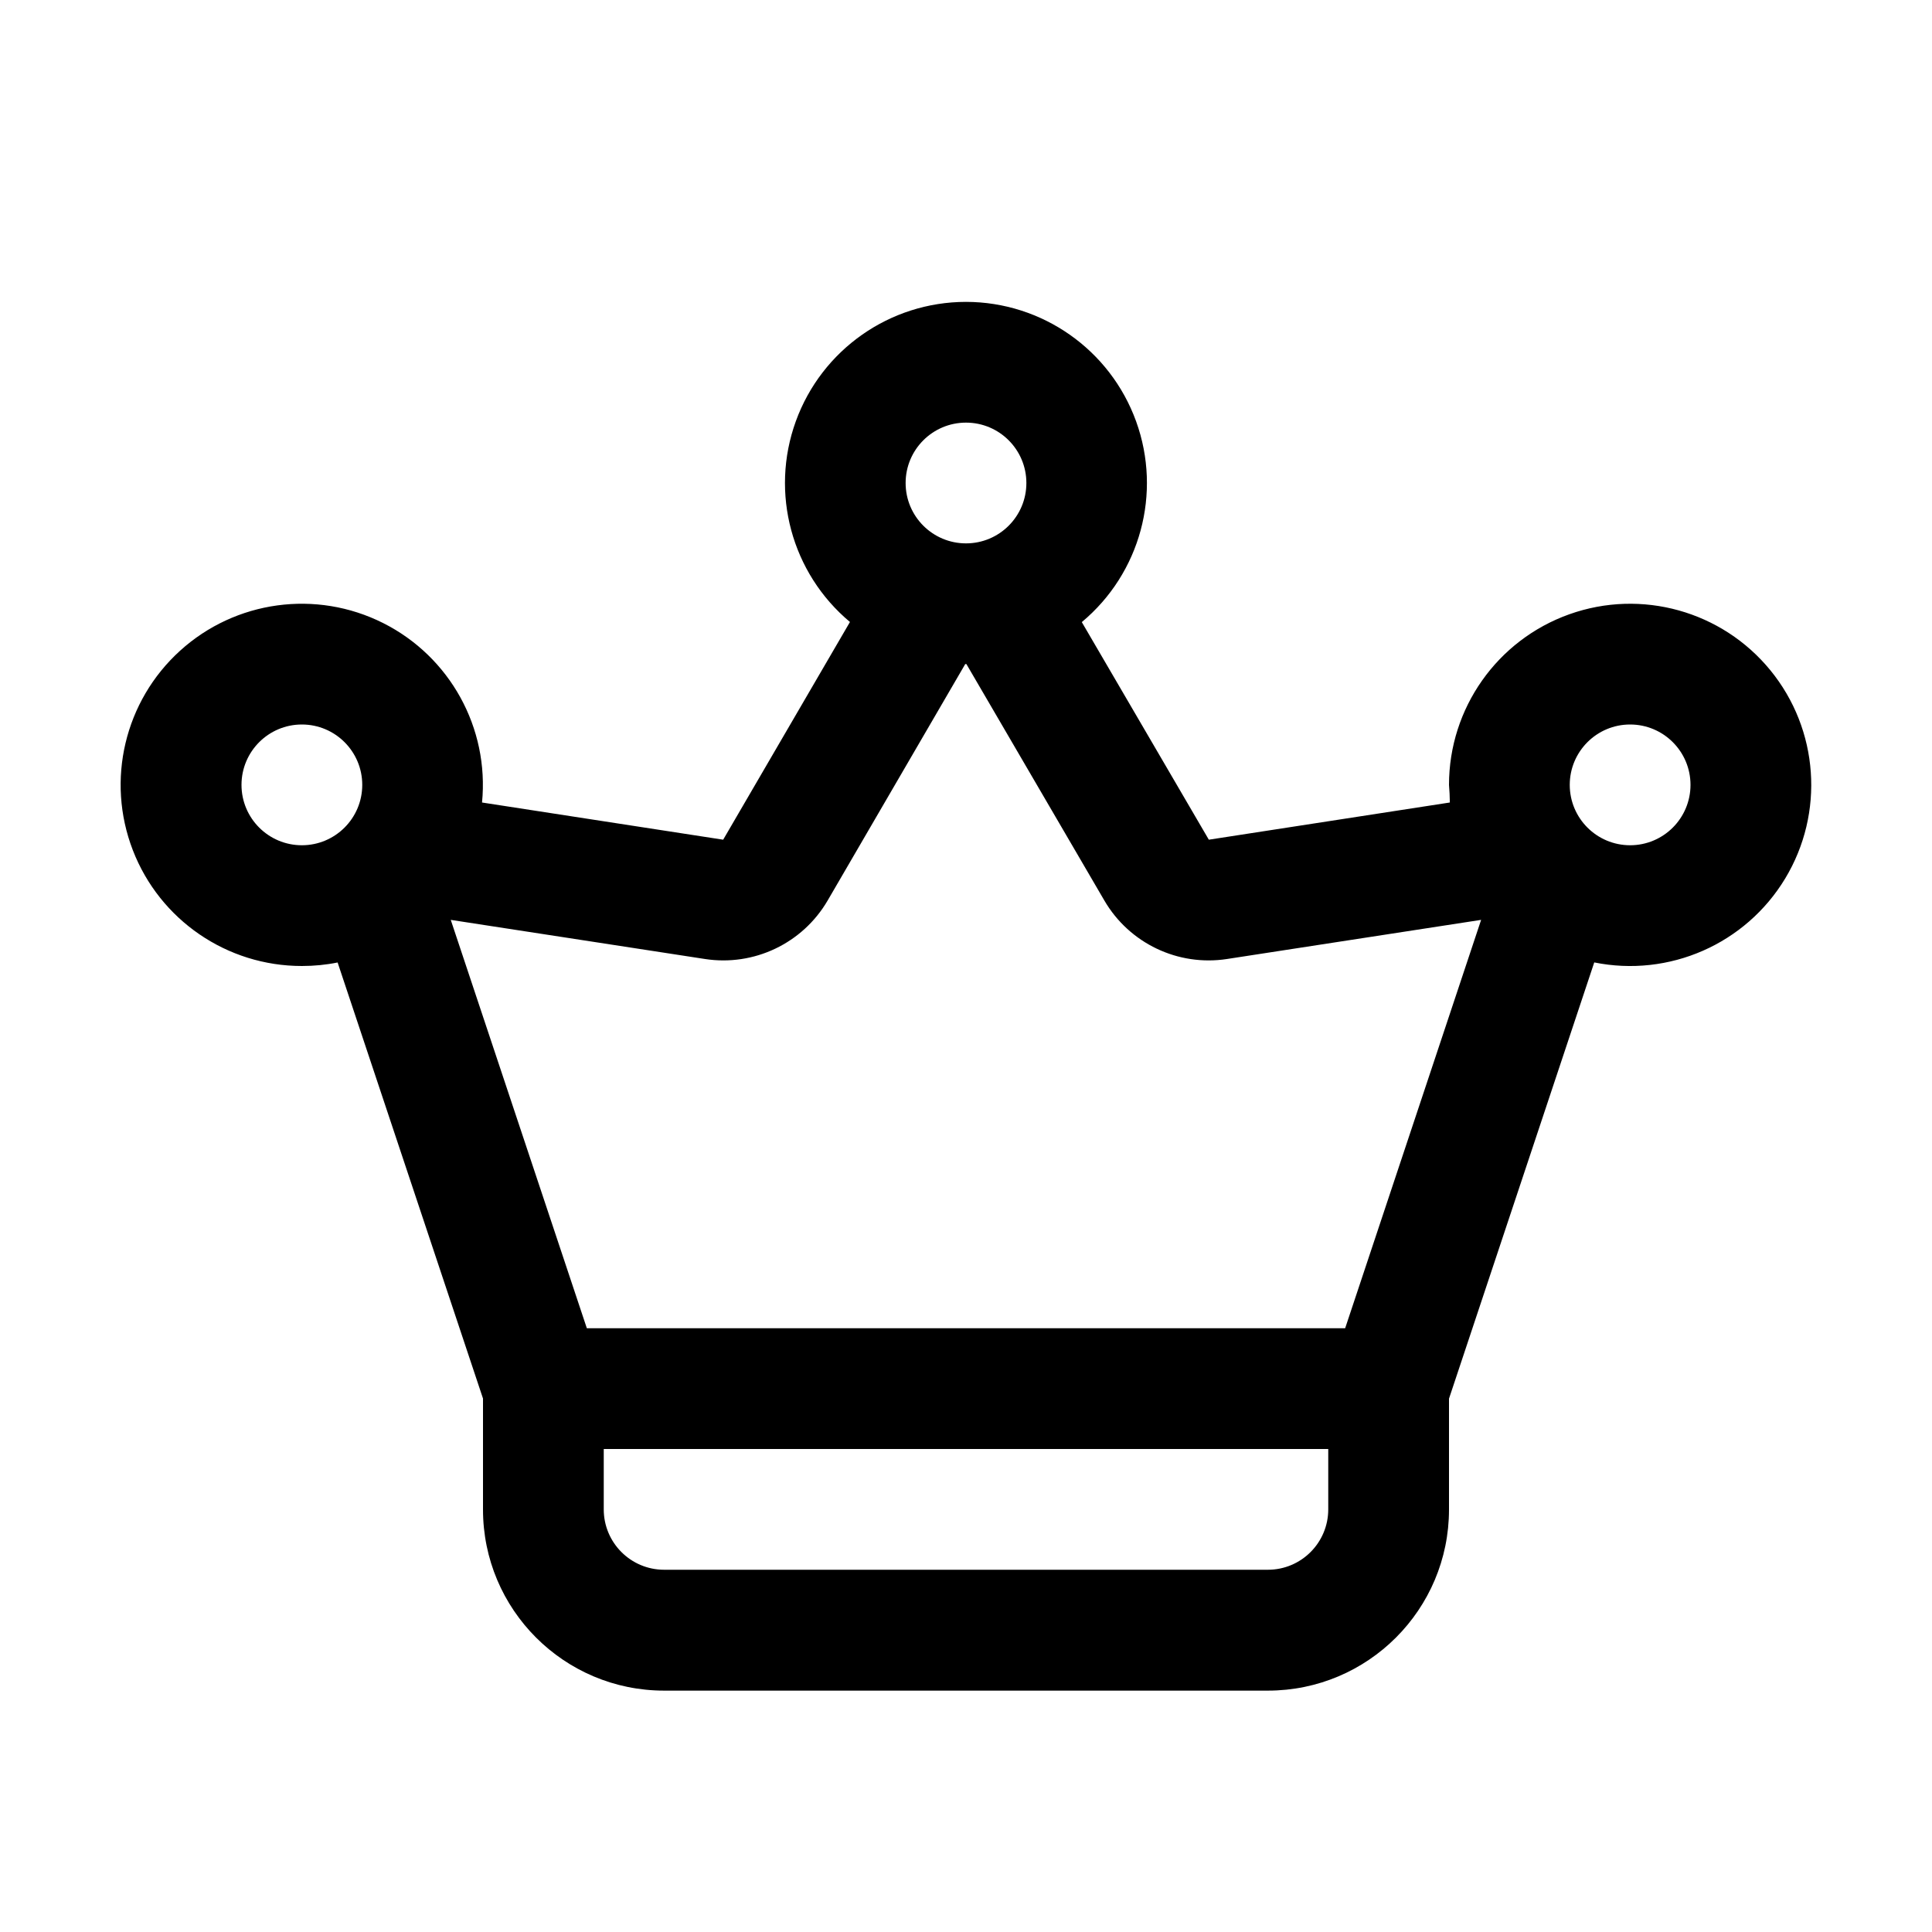
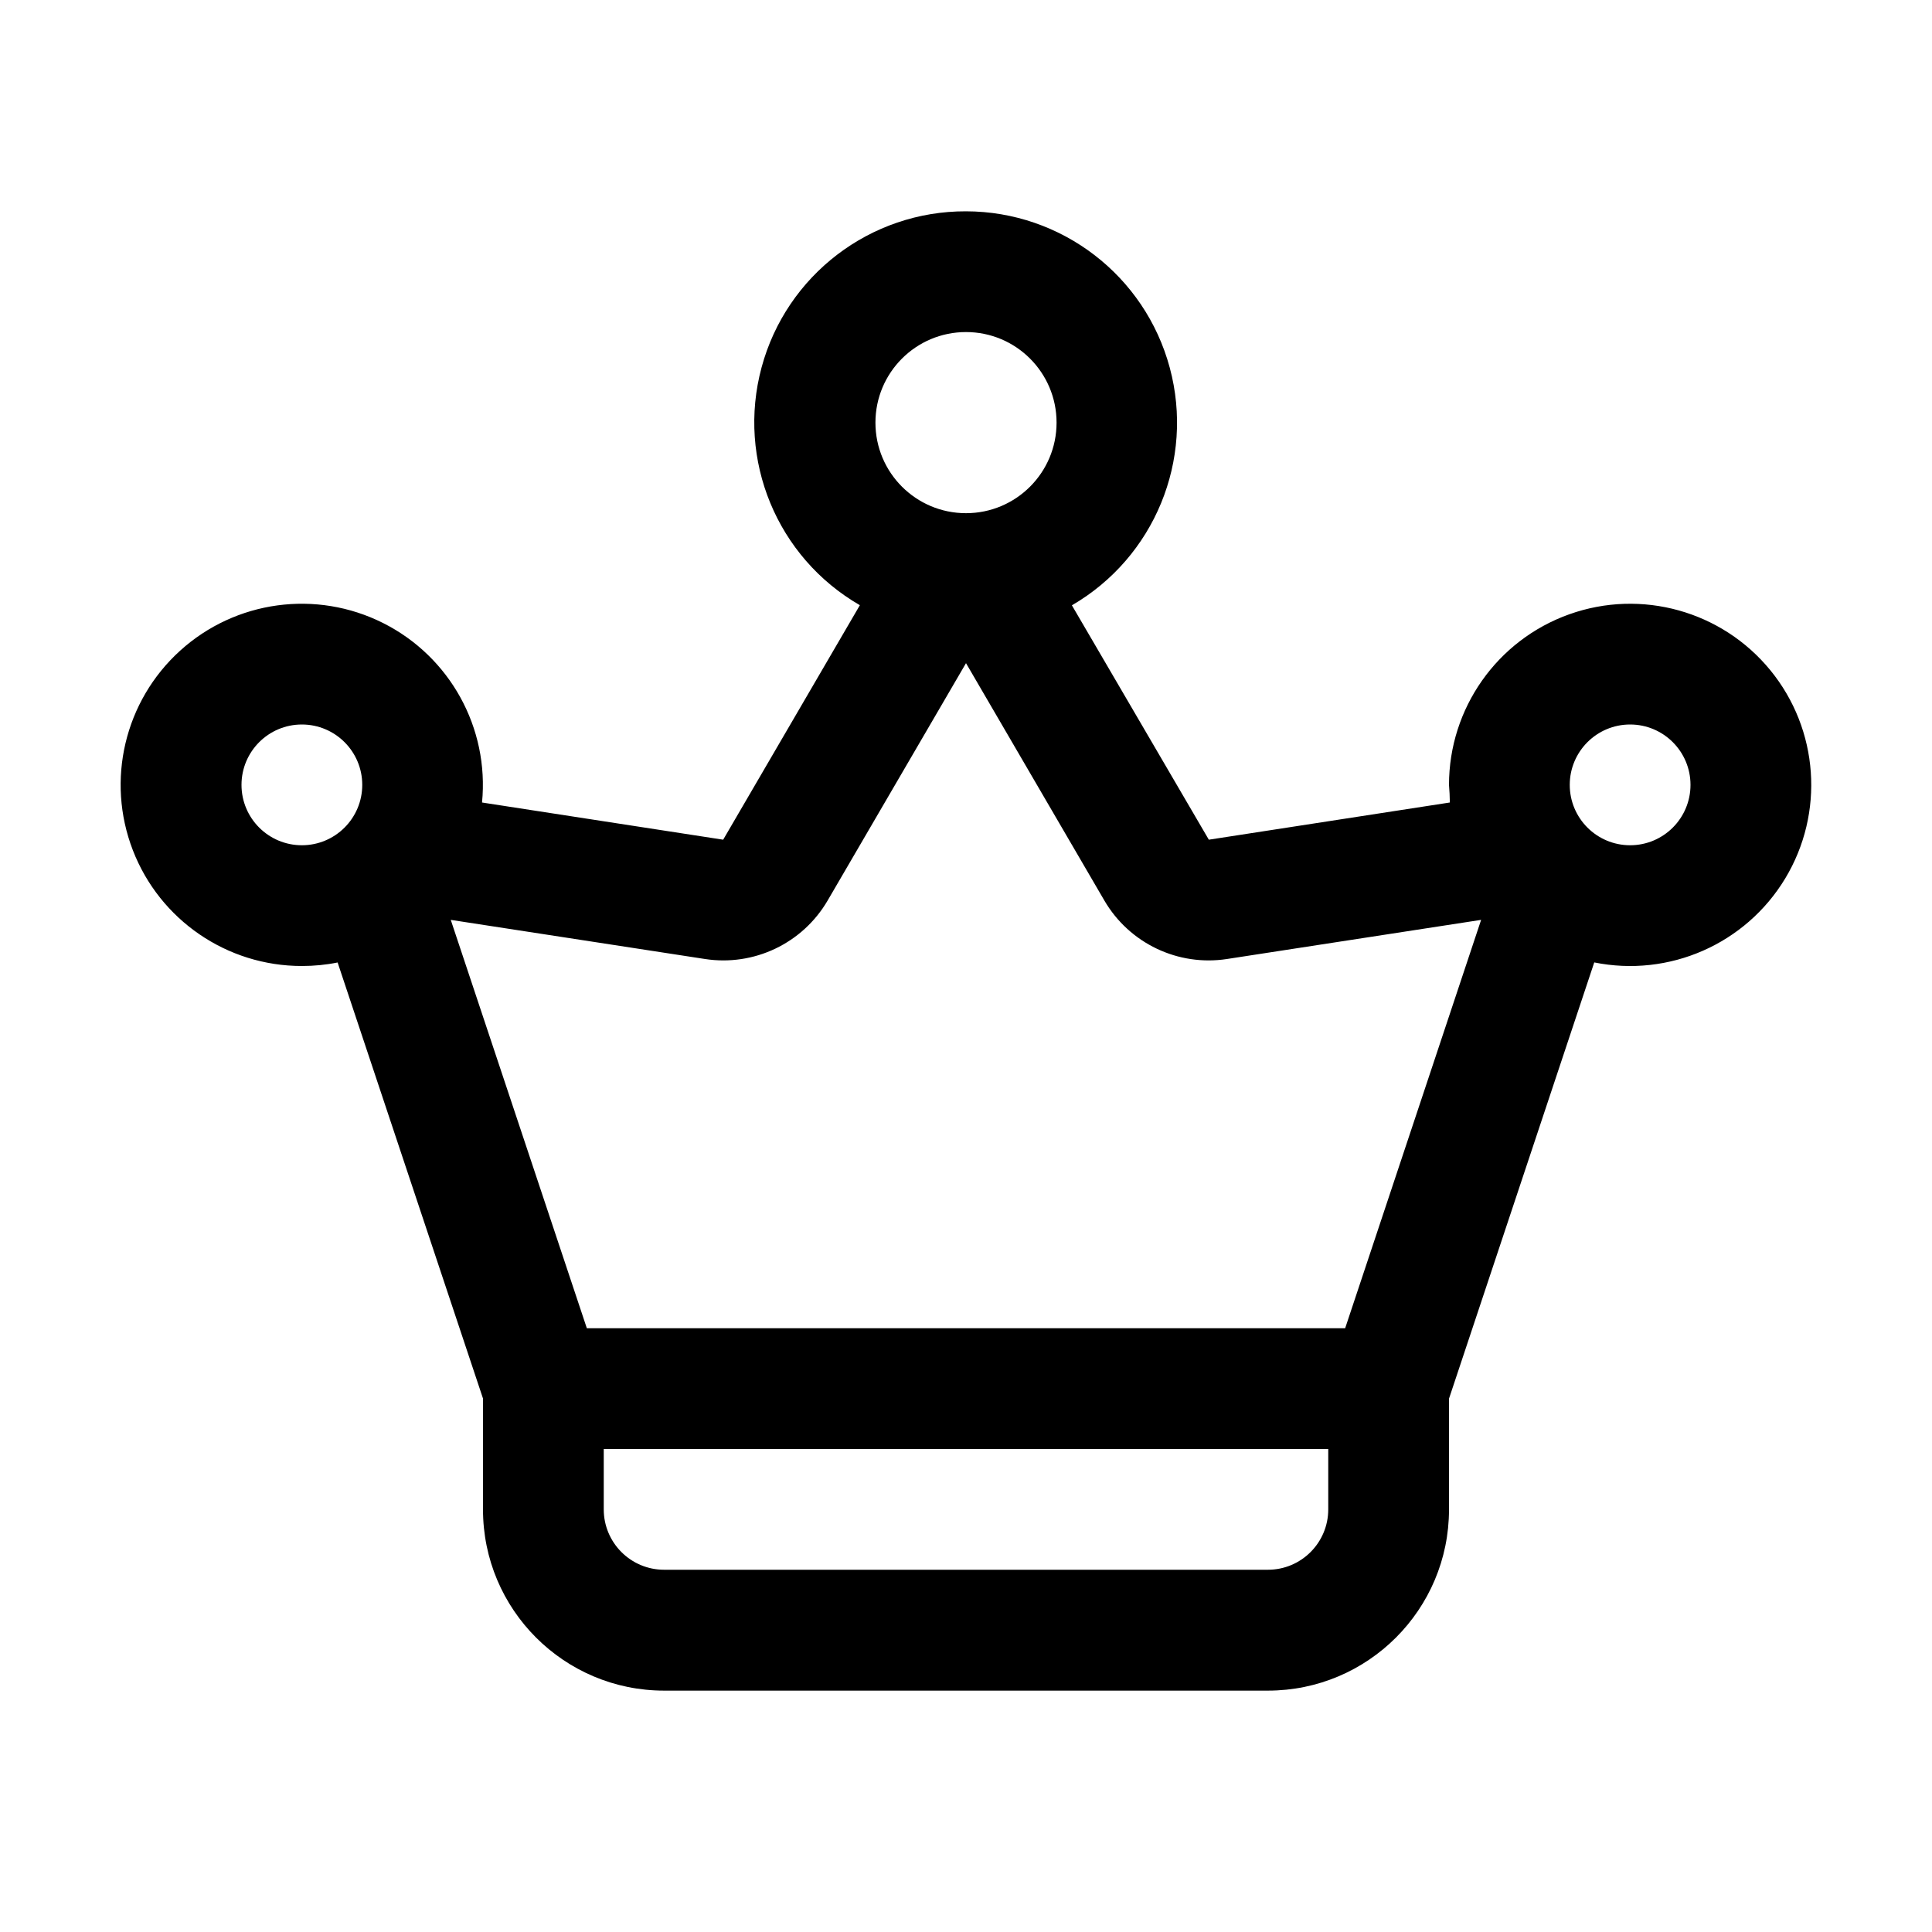
<svg xmlns="http://www.w3.org/2000/svg" width="16" height="16" fill="none" viewBox="0 0 16 16">
-   <path fill="currentColor" d="M8 2.5a1.5 1.5 0 0 1 .959 2.652l1.052 1.802 1.996-.308A2 2 0 0 0 12 6.5a1.5 1.5 0 1 1 1.201 1.47h.002L12 11.583v.918a1.5 1.5 0 0 1-1.5 1.5h-5A1.5 1.5 0 0 1 4 12.5v-.918L2.796 7.971h-.001Q2.652 8 2.5 8a1.5 1.5 0 1 1 1.492-1.354l1.997.308 1.05-1.803A1.5 1.5 0 0 1 8 2.5m-3 10a.5.5 0 0 0 .5.5h5a.5.5 0 0 0 .5-.5V12H5zm3-7-.006-.001-1.14 1.959a1 1 0 0 1-1.016.484l-2.105-.324L4.86 11h6.28l1.126-3.382-2.104.324a1 1 0 0 1-1.016-.484L8.003 5.499zM2.5 6a.5.5 0 1 0 0 1 .5.5 0 0 0 0-1m11 0a.5.5 0 1 0 0 1 .5.5 0 0 0 0-1M8 3.5a.5.5 0 1 0 0 1 .5.5 0 0 0 0-1" />
+   <path fill="currentColor" d="M8 1.75a1.75 1.75 0 0 1 .877 3.263l1.134 1.941 1.996-.308A2 2 0 0 0 12 6.5a1.5 1.5 0 1 1 1.201 1.47h.002L12 11.583v.918a1.5 1.5 0 0 1-1.5 1.5h-5A1.5 1.5 0 0 1 4 12.5v-.918L2.796 7.971h-.001Q2.652 8 2.5 8a1.5 1.5 0 1 1 1.492-1.354l1.997.308 1.132-1.942A1.748 1.748 0 0 1 8 1.75M5 12.5a.5.5 0 0 0 .5.5h5a.5.5 0 0 0 .5-.5V12H5zm1.854-5.042a1 1 0 0 1-1.016.484l-2.105-.324L4.86 11h6.28l1.126-3.382-2.104.324a1 1 0 0 1-1.016-.484L8 5.492zM2.5 6a.5.5 0 1 0 0 1 .5.5 0 0 0 0-1m11 0a.5.5 0 1 0 0 1 .5.5 0 0 0 0-1M8 2.75a.75.75 0 1 0 0 1.5.75.75 0 0 0 0-1.5" />
</svg>
